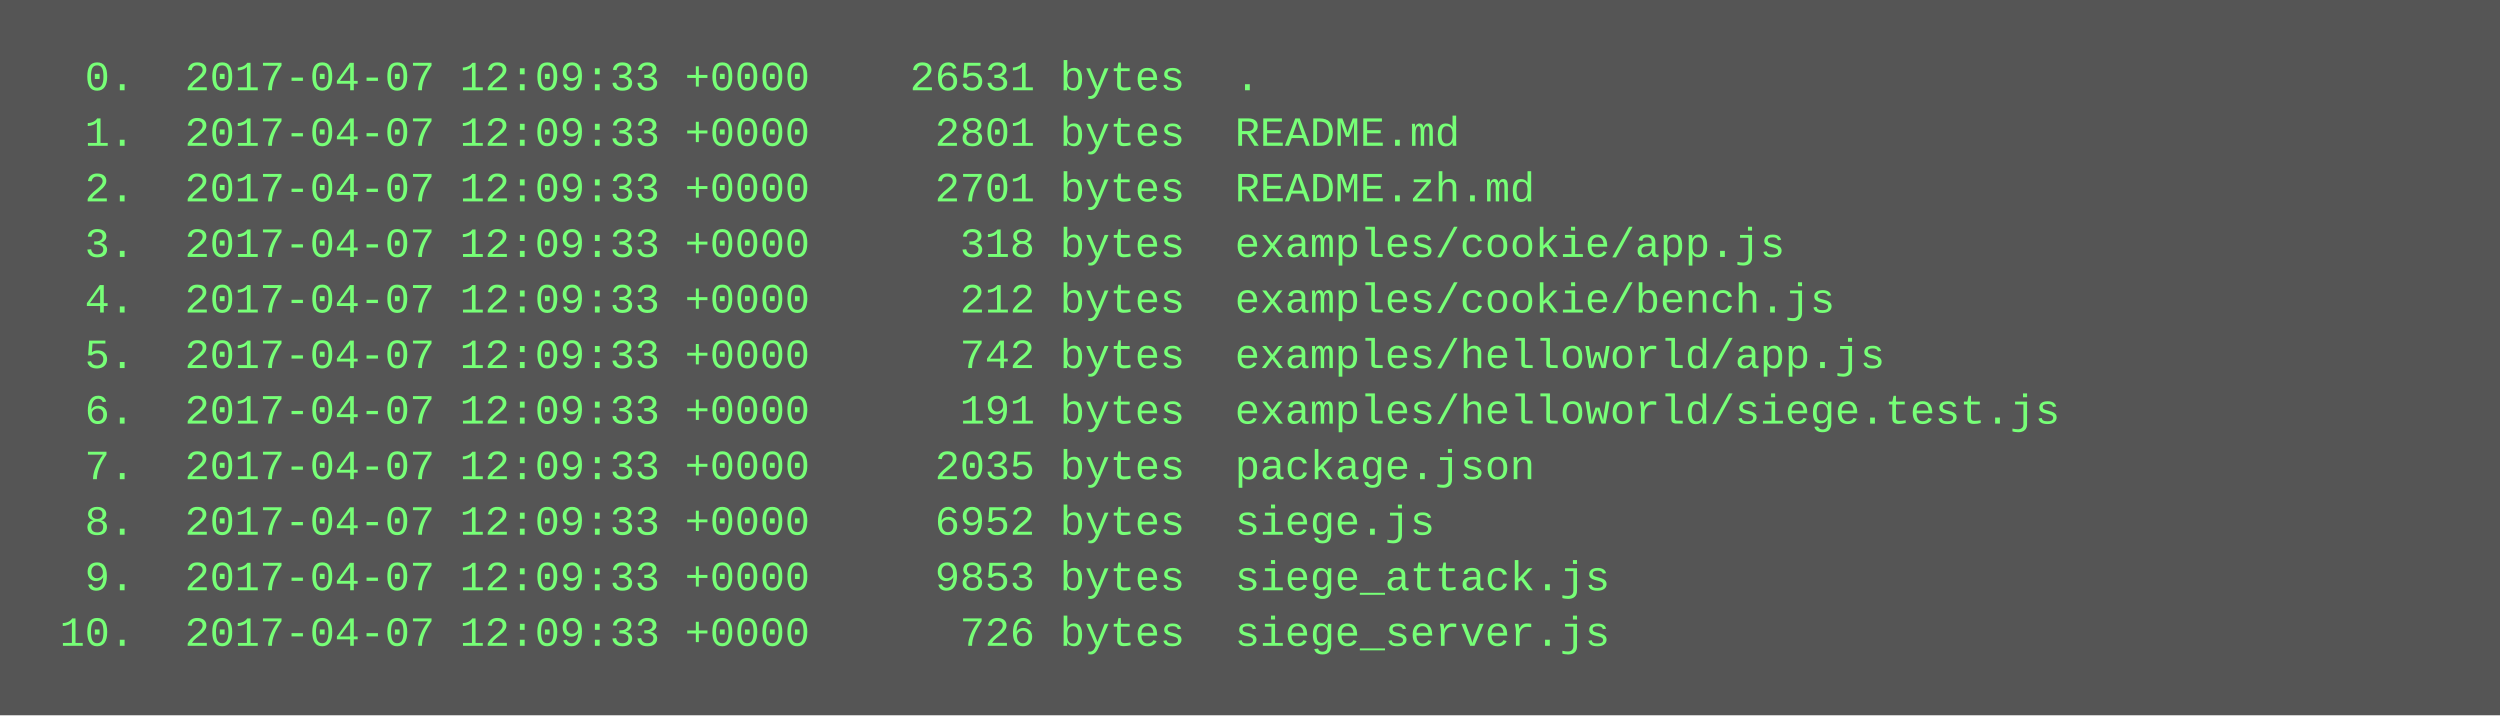
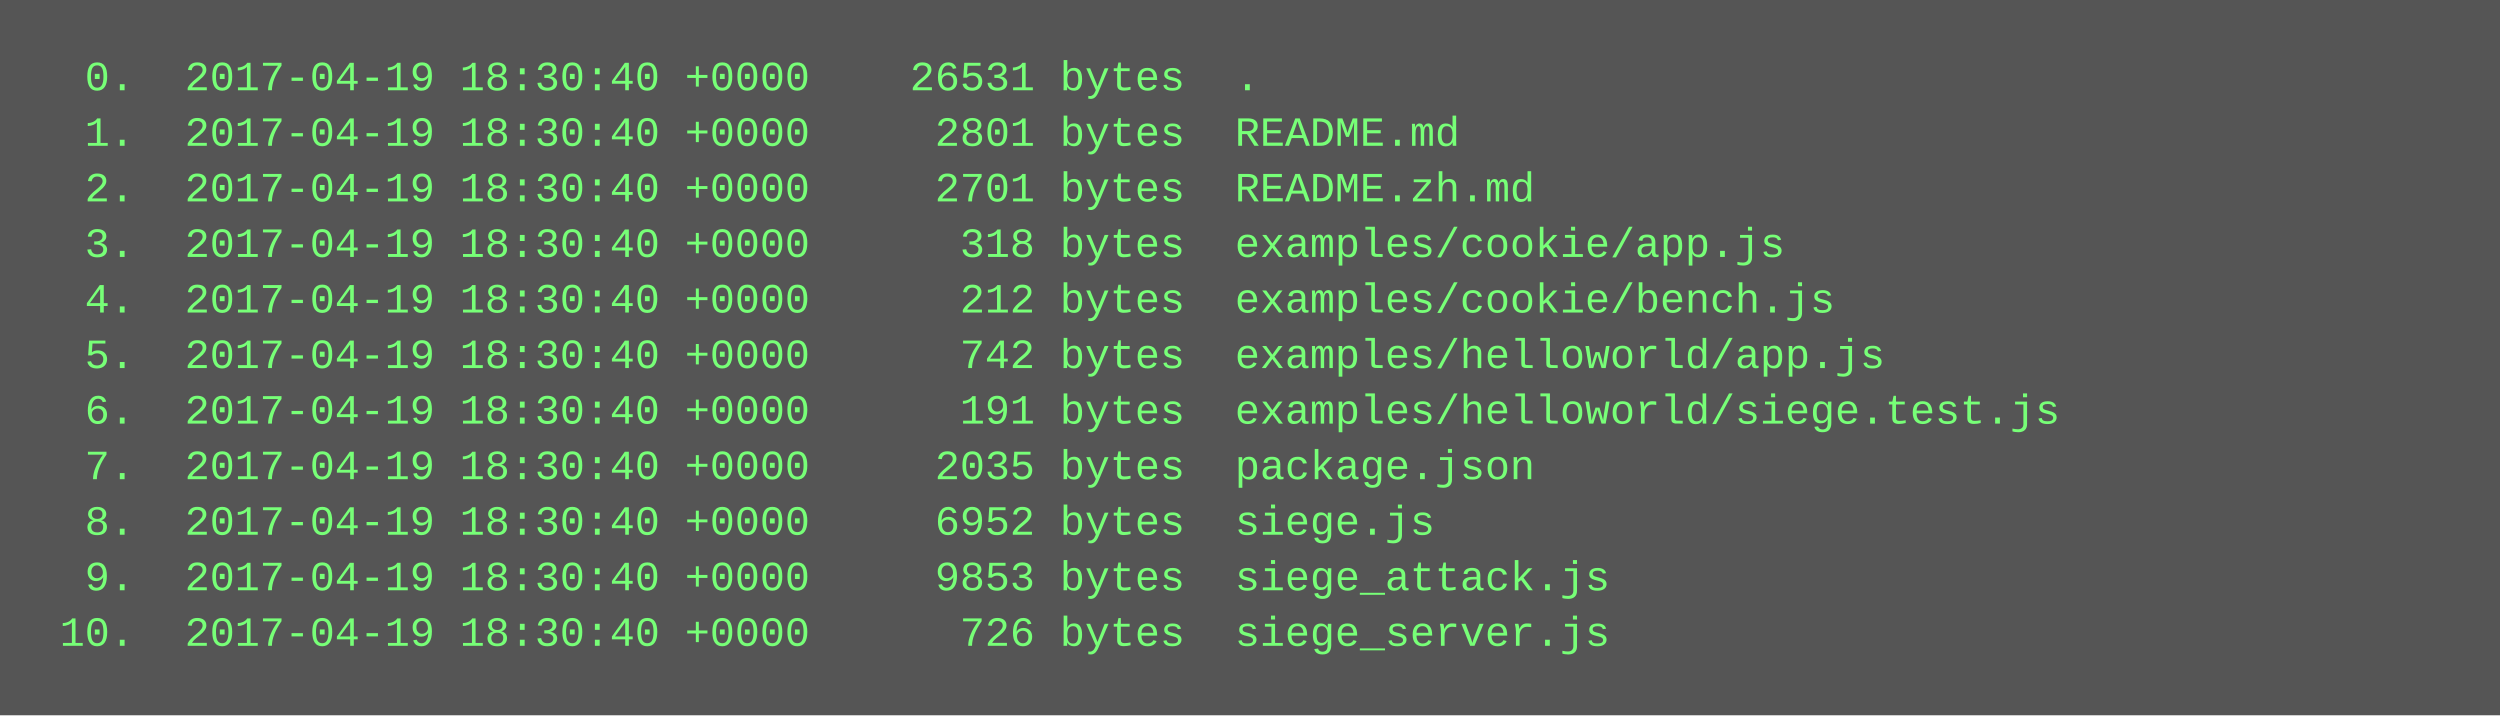
<svg xmlns="http://www.w3.org/2000/svg" height="206" width="720">
  <rect height="206" fill="#555" width="720" />
  <text fill="#7f7" font-family="Courier New" font-size="12" xml:space="preserve">
-     <tspan x="10" y="26">  0.  2017-04-07 12:09:33 +0000    26531 bytes  .</tspan>
-     <tspan x="10" y="42">  1.  2017-04-07 12:09:33 +0000     2801 bytes  README.md</tspan>
-     <tspan x="10" y="58">  2.  2017-04-07 12:09:33 +0000     2701 bytes  README.zh.md</tspan>
-     <tspan x="10" y="74">  3.  2017-04-07 12:09:33 +0000      318 bytes  examples/cookie/app.js</tspan>
-     <tspan x="10" y="90">  4.  2017-04-07 12:09:33 +0000      212 bytes  examples/cookie/bench.js</tspan>
-     <tspan x="10" y="106">  5.  2017-04-07 12:09:33 +0000      742 bytes  examples/helloworld/app.js</tspan>
-     <tspan x="10" y="122">  6.  2017-04-07 12:09:33 +0000      191 bytes  examples/helloworld/siege.test.js</tspan>
-     <tspan x="10" y="138">  7.  2017-04-07 12:09:33 +0000     2035 bytes  package.json</tspan>
-     <tspan x="10" y="154">  8.  2017-04-07 12:09:33 +0000     6952 bytes  siege.js</tspan>
-     <tspan x="10" y="170">  9.  2017-04-07 12:09:33 +0000     9853 bytes  siege_attack.js</tspan>
-     <tspan x="10" y="186"> 10.  2017-04-07 12:09:33 +0000      726 bytes  siege_server.js</tspan>
+     <tspan x="10" y="26">  0.  2017-04-19 18:30:40 +0000    26531 bytes  .</tspan>
+     <tspan x="10" y="42">  1.  2017-04-19 18:30:40 +0000     2801 bytes  README.md</tspan>
+     <tspan x="10" y="58">  2.  2017-04-19 18:30:40 +0000     2701 bytes  README.zh.md</tspan>
+     <tspan x="10" y="74">  3.  2017-04-19 18:30:40 +0000      318 bytes  examples/cookie/app.js</tspan>
+     <tspan x="10" y="90">  4.  2017-04-19 18:30:40 +0000      212 bytes  examples/cookie/bench.js</tspan>
+     <tspan x="10" y="106">  5.  2017-04-19 18:30:40 +0000      742 bytes  examples/helloworld/app.js</tspan>
+     <tspan x="10" y="122">  6.  2017-04-19 18:30:40 +0000      191 bytes  examples/helloworld/siege.test.js</tspan>
+     <tspan x="10" y="138">  7.  2017-04-19 18:30:40 +0000     2035 bytes  package.json</tspan>
+     <tspan x="10" y="154">  8.  2017-04-19 18:30:40 +0000     6952 bytes  siege.js</tspan>
+     <tspan x="10" y="170">  9.  2017-04-19 18:30:40 +0000     9853 bytes  siege_attack.js</tspan>
+     <tspan x="10" y="186"> 10.  2017-04-19 18:30:40 +0000      726 bytes  siege_server.js</tspan>
  </text>
</svg>
